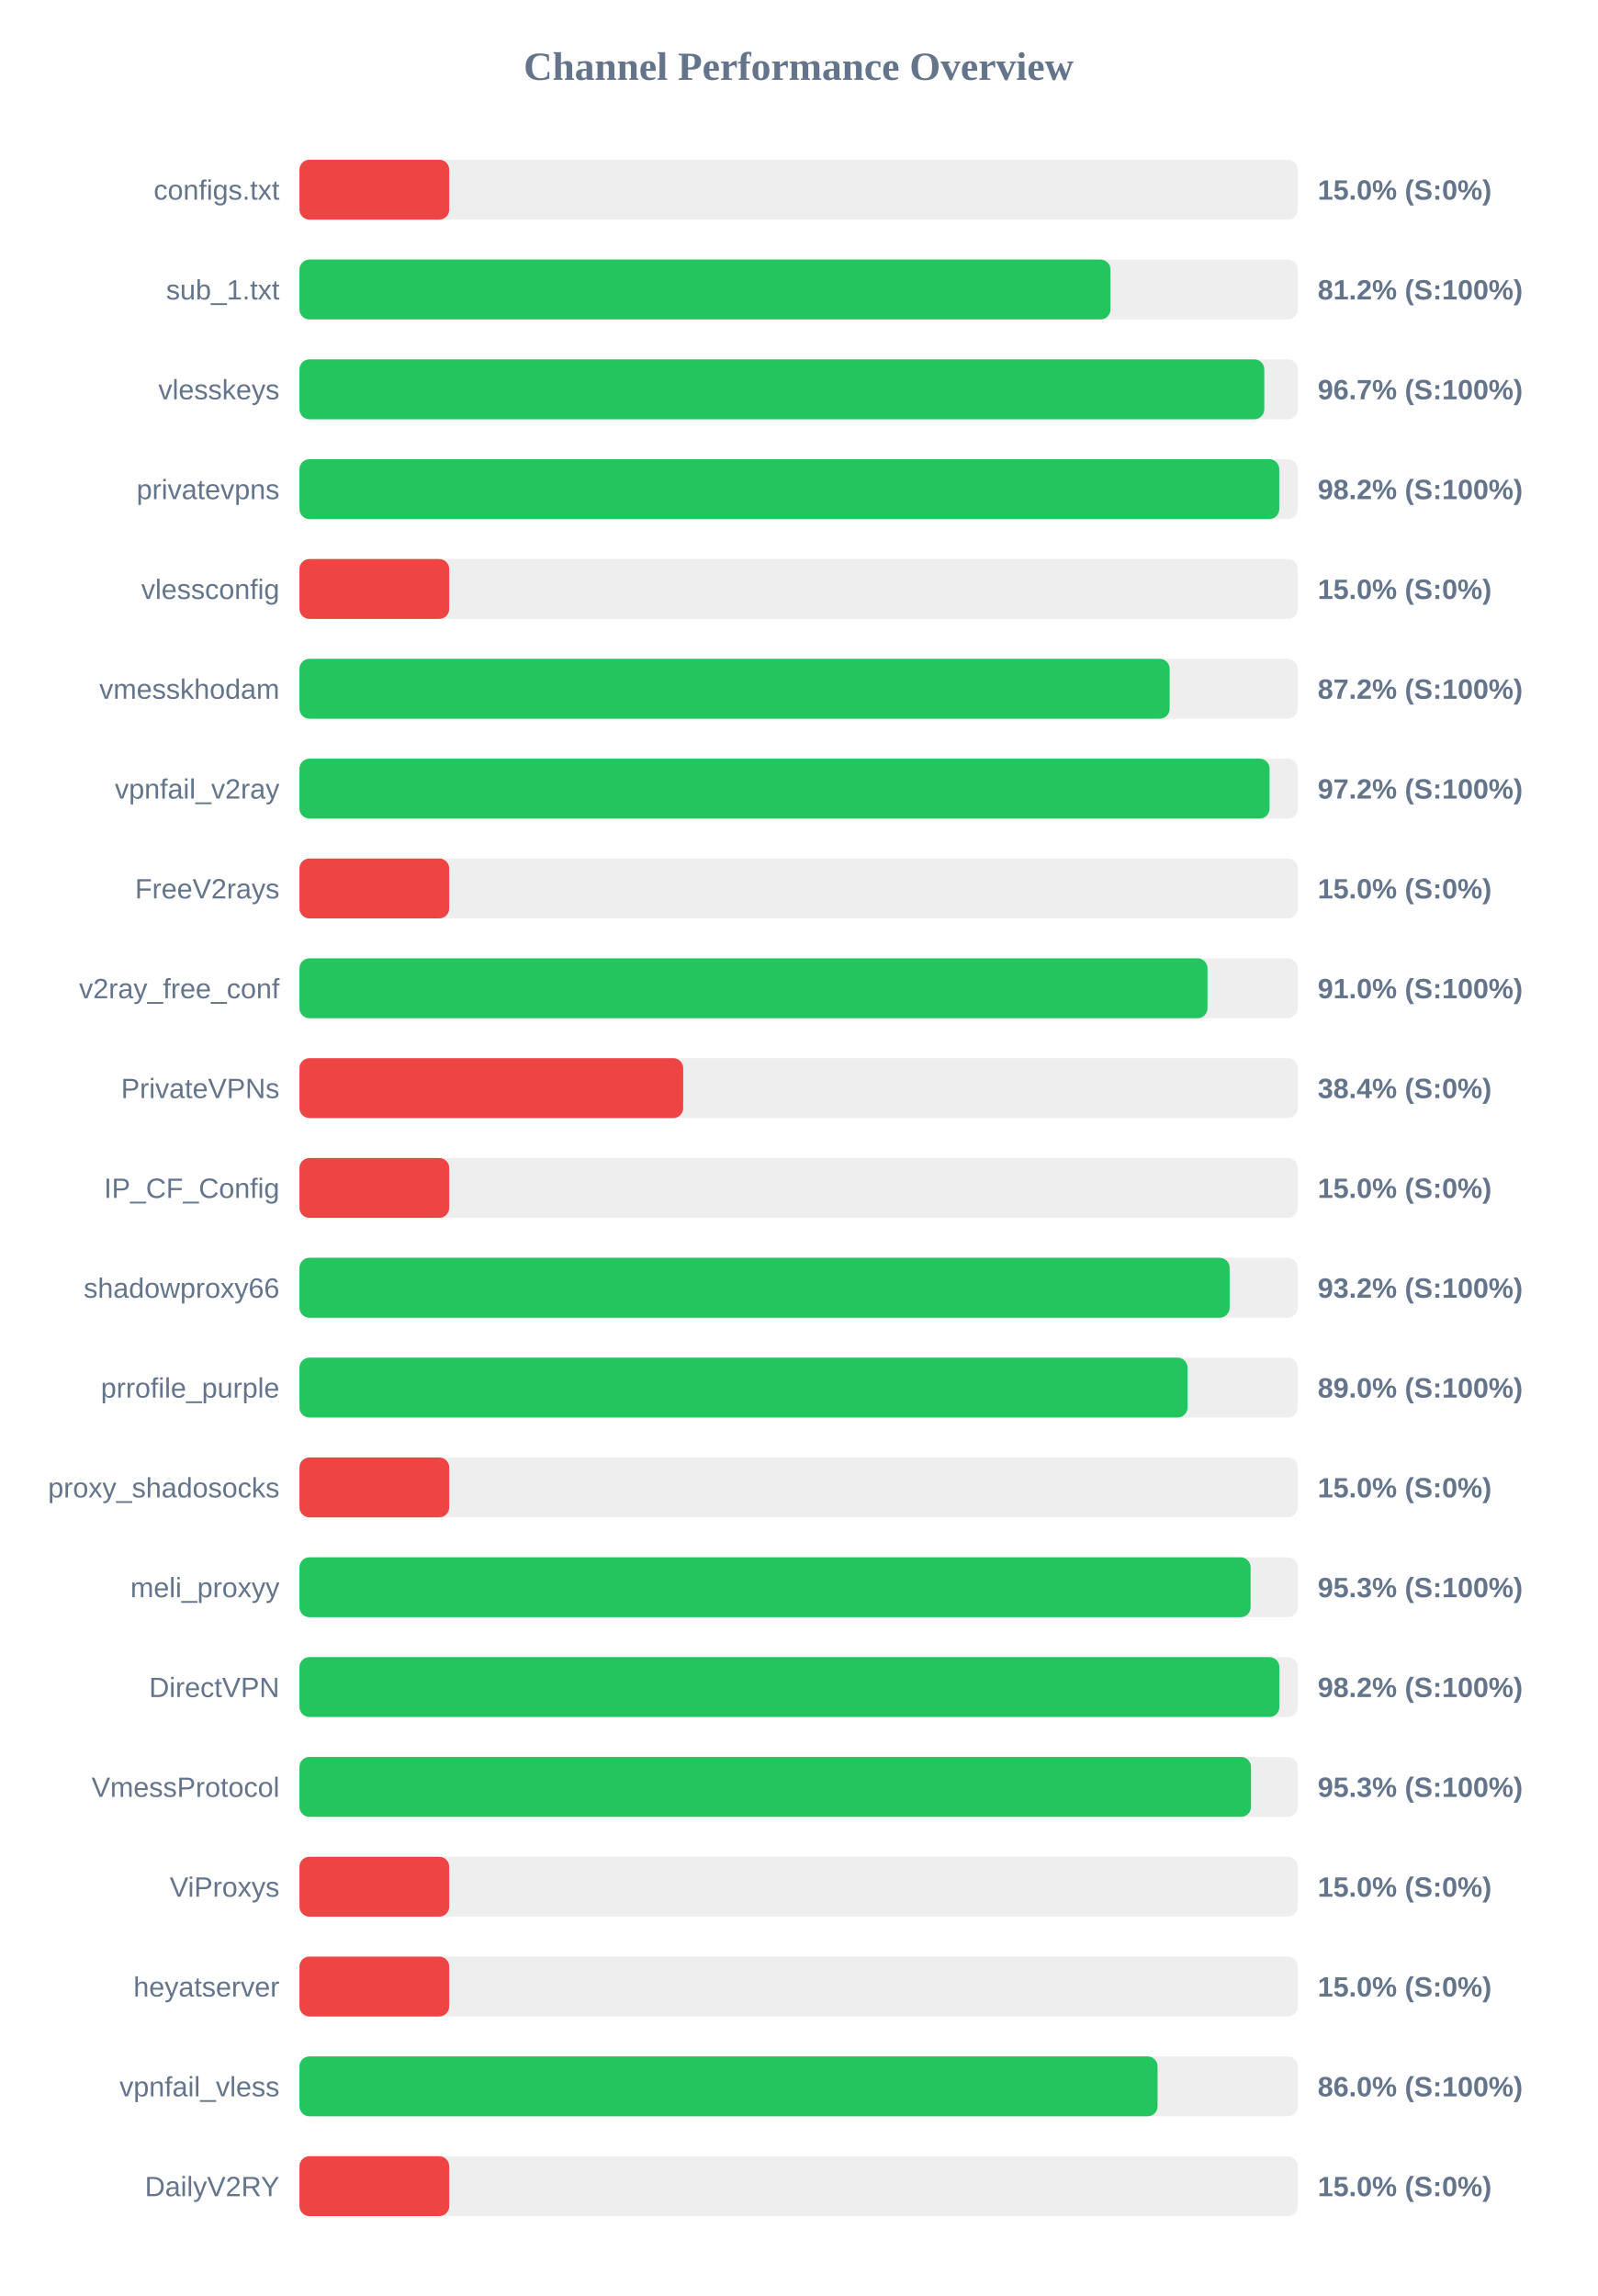
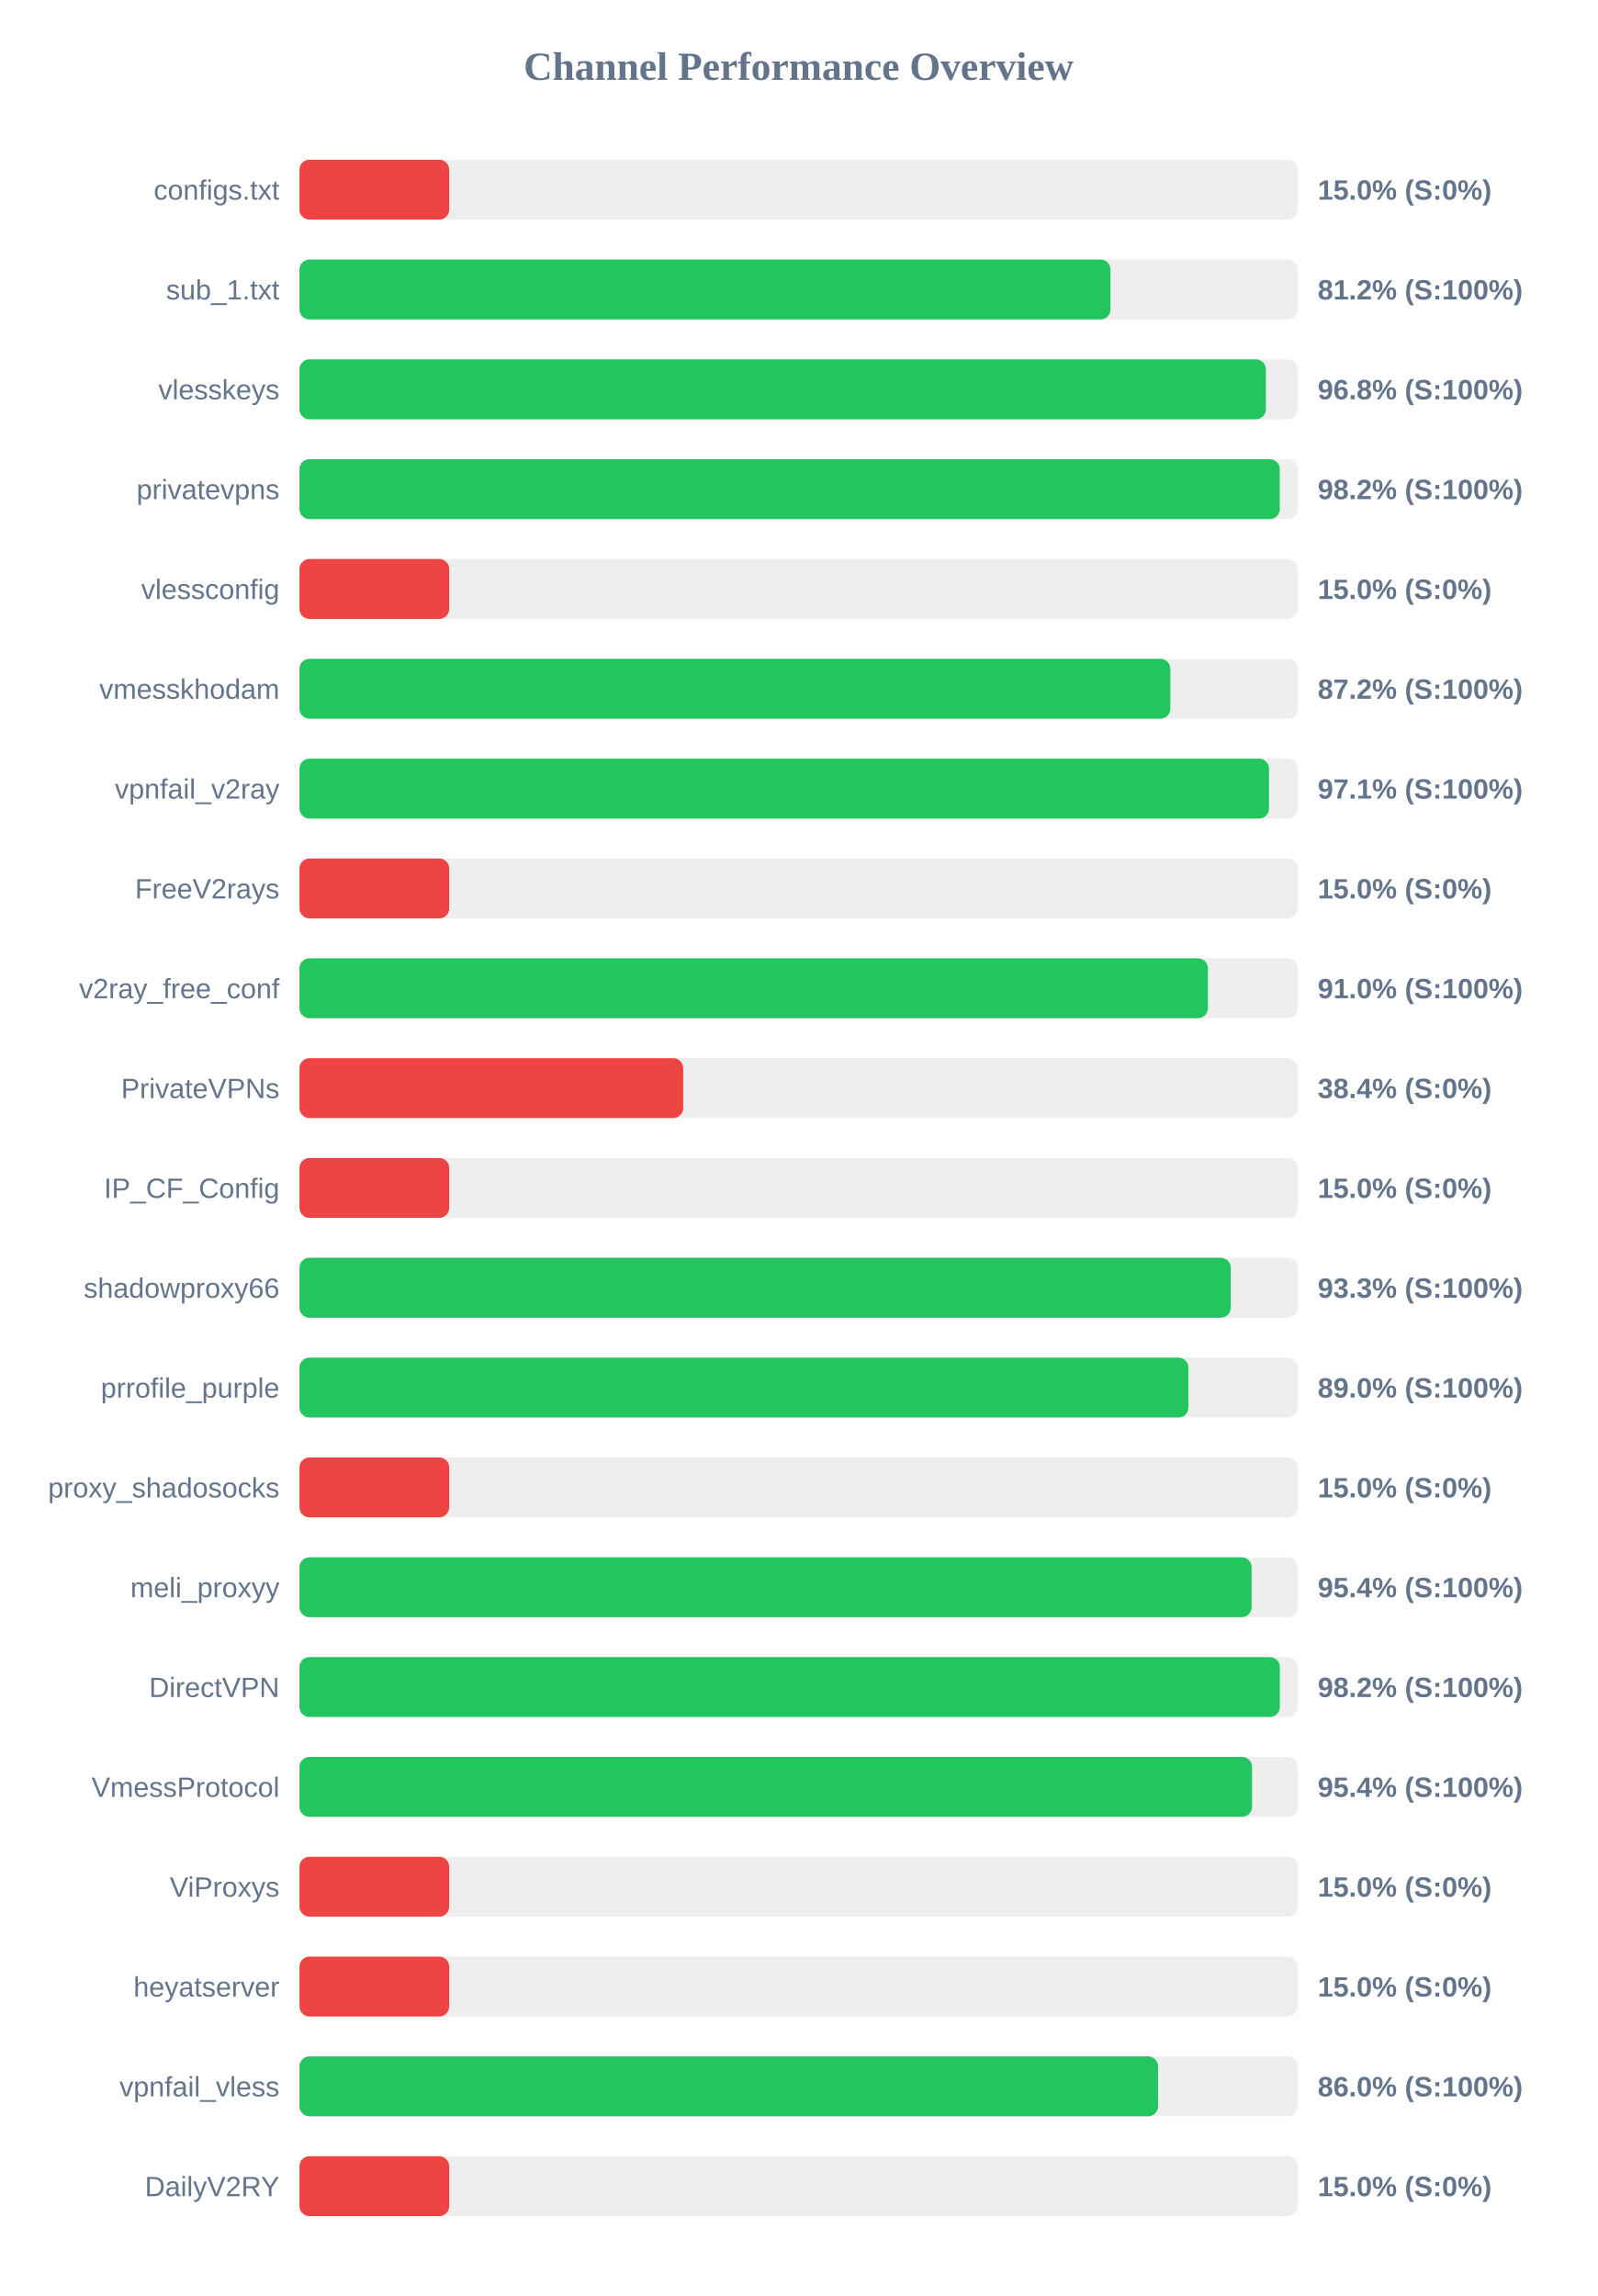
<svg xmlns="http://www.w3.org/2000/svg" width="800" height="1150" version="1.1">
  <style>
        .row { font: 14px Arial; fill: #64748b; }
        .score { font: bold 14px Arial; fill: #64748b; }
    </style>
  <text x="400" y="40" text-anchor="middle" font-size="20px" font-weight="bold" fill="#64748b">Channel Performance Overview</text>
  <rect x="150" y="80" width="500" height="30" fill="#eee" rx="5" />
  <rect x="150" y="80" width="75.0" height="30" fill="#ef4444" rx="5" />
  <text x="140" y="100" text-anchor="end" class="row">configs.txt</text>
  <text x="660" y="100" text-anchor="start" class="score">15.0% (S:0%)</text>
  <rect x="150" y="130" width="500" height="30" fill="#eee" rx="5" />
  <rect x="150" y="130" width="406.2" height="30" fill="#22c55e" rx="5" />
  <text x="140" y="150" text-anchor="end" class="row">sub_1.txt</text>
  <text x="660" y="150" text-anchor="start" class="score">81.2% (S:100%)</text>
  <rect x="150" y="180" width="500" height="30" fill="#eee" rx="5" />
-   <rect x="150" y="180" width="483.25" height="30" fill="#22c55e" rx="5" />
+   <rect x="150" y="180" width="484.05" height="30" fill="#22c55e" rx="5" />
  <text x="140" y="200" text-anchor="end" class="row">vlesskeys</text>
-   <text x="660" y="200" text-anchor="start" class="score">96.7% (S:100%)</text>
+   <text x="660" y="200" text-anchor="start" class="score">96.8% (S:100%)</text>
  <rect x="150" y="230" width="500" height="30" fill="#eee" rx="5" />
-   <rect x="150" y="230" width="490.75" height="30" fill="#22c55e" rx="5" />
+   <rect x="150" y="230" width="491.0" height="30" fill="#22c55e" rx="5" />
  <text x="140" y="250" text-anchor="end" class="row">privatevpns</text>
  <text x="660" y="250" text-anchor="start" class="score">98.2% (S:100%)</text>
  <rect x="150" y="280" width="500" height="30" fill="#eee" rx="5" />
  <rect x="150" y="280" width="75.0" height="30" fill="#ef4444" rx="5" />
  <text x="140" y="300" text-anchor="end" class="row">vlessconfig</text>
  <text x="660" y="300" text-anchor="start" class="score">15.0% (S:0%)</text>
  <rect x="150" y="330" width="500" height="30" fill="#eee" rx="5" />
-   <rect x="150" y="330" width="435.85" height="30" fill="#22c55e" rx="5" />
+   <rect x="150" y="330" width="436.2" height="30" fill="#22c55e" rx="5" />
  <text x="140" y="350" text-anchor="end" class="row">vmesskhodam</text>
  <text x="660" y="350" text-anchor="start" class="score">87.2% (S:100%)</text>
  <rect x="150" y="380" width="500" height="30" fill="#eee" rx="5" />
-   <rect x="150" y="380" width="485.9" height="30" fill="#22c55e" rx="5" />
+   <rect x="150" y="380" width="485.6" height="30" fill="#22c55e" rx="5" />
  <text x="140" y="400" text-anchor="end" class="row">vpnfail_v2ray</text>
-   <text x="660" y="400" text-anchor="start" class="score">97.2% (S:100%)</text>
+   <text x="660" y="400" text-anchor="start" class="score">97.1% (S:100%)</text>
  <rect x="150" y="430" width="500" height="30" fill="#eee" rx="5" />
  <rect x="150" y="430" width="75.0" height="30" fill="#ef4444" rx="5" />
  <text x="140" y="450" text-anchor="end" class="row">FreeV2rays</text>
  <text x="660" y="450" text-anchor="start" class="score">15.0% (S:0%)</text>
  <rect x="150" y="480" width="500" height="30" fill="#eee" rx="5" />
-   <rect x="150" y="480" width="454.8" height="30" fill="#22c55e" rx="5" />
+   <rect x="150" y="480" width="455.0" height="30" fill="#22c55e" rx="5" />
  <text x="140" y="500" text-anchor="end" class="row">v2ray_free_conf</text>
  <text x="660" y="500" text-anchor="start" class="score">91.0% (S:100%)</text>
  <rect x="150" y="530" width="500" height="30" fill="#eee" rx="5" />
  <rect x="150" y="530" width="192.2" height="30" fill="#ef4444" rx="5" />
  <text x="140" y="550" text-anchor="end" class="row">PrivateVPNs</text>
  <text x="660" y="550" text-anchor="start" class="score">38.4% (S:0%)</text>
  <rect x="150" y="580" width="500" height="30" fill="#eee" rx="5" />
  <rect x="150" y="580" width="75.0" height="30" fill="#ef4444" rx="5" />
  <text x="140" y="600" text-anchor="end" class="row">IP_CF_Config</text>
  <text x="660" y="600" text-anchor="start" class="score">15.0% (S:0%)</text>
  <rect x="150" y="630" width="500" height="30" fill="#eee" rx="5" />
-   <rect x="150" y="630" width="465.9" height="30" fill="#22c55e" rx="5" />
+   <rect x="150" y="630" width="466.45" height="30" fill="#22c55e" rx="5" />
  <text x="140" y="650" text-anchor="end" class="row">shadowproxy66</text>
-   <text x="660" y="650" text-anchor="start" class="score">93.2% (S:100%)</text>
+   <text x="660" y="650" text-anchor="start" class="score">93.3% (S:100%)</text>
  <rect x="150" y="680" width="500" height="30" fill="#eee" rx="5" />
-   <rect x="150" y="680" width="444.8" height="30" fill="#22c55e" rx="5" />
+   <rect x="150" y="680" width="445.25" height="30" fill="#22c55e" rx="5" />
  <text x="140" y="700" text-anchor="end" class="row">prrofile_purple</text>
  <text x="660" y="700" text-anchor="start" class="score">89.0% (S:100%)</text>
  <rect x="150" y="730" width="500" height="30" fill="#eee" rx="5" />
  <rect x="150" y="730" width="75.0" height="30" fill="#ef4444" rx="5" />
  <text x="140" y="750" text-anchor="end" class="row">proxy_shadosocks</text>
  <text x="660" y="750" text-anchor="start" class="score">15.0% (S:0%)</text>
  <rect x="150" y="780" width="500" height="30" fill="#eee" rx="5" />
-   <rect x="150" y="780" width="476.4" height="30" fill="#22c55e" rx="5" />
+   <rect x="150" y="780" width="476.9" height="30" fill="#22c55e" rx="5" />
  <text x="140" y="800" text-anchor="end" class="row">meli_proxyy</text>
-   <text x="660" y="800" text-anchor="start" class="score">95.3% (S:100%)</text>
+   <text x="660" y="800" text-anchor="start" class="score">95.4% (S:100%)</text>
  <rect x="150" y="830" width="500" height="30" fill="#eee" rx="5" />
-   <rect x="150" y="830" width="490.8" height="30" fill="#22c55e" rx="5" />
+   <rect x="150" y="830" width="491.05" height="30" fill="#22c55e" rx="5" />
  <text x="140" y="850" text-anchor="end" class="row">DirectVPN</text>
  <text x="660" y="850" text-anchor="start" class="score">98.2% (S:100%)</text>
  <rect x="150" y="880" width="500" height="30" fill="#eee" rx="5" />
-   <rect x="150" y="880" width="476.6" height="30" fill="#22c55e" rx="5" />
+   <rect x="150" y="880" width="477.1" height="30" fill="#22c55e" rx="5" />
  <text x="140" y="900" text-anchor="end" class="row">VmessProtocol</text>
-   <text x="660" y="900" text-anchor="start" class="score">95.3% (S:100%)</text>
+   <text x="660" y="900" text-anchor="start" class="score">95.4% (S:100%)</text>
  <rect x="150" y="930" width="500" height="30" fill="#eee" rx="5" />
  <rect x="150" y="930" width="75.0" height="30" fill="#ef4444" rx="5" />
  <text x="140" y="950" text-anchor="end" class="row">ViProxys</text>
  <text x="660" y="950" text-anchor="start" class="score">15.0% (S:0%)</text>
  <rect x="150" y="980" width="500" height="30" fill="#eee" rx="5" />
  <rect x="150" y="980" width="75.0" height="30" fill="#ef4444" rx="5" />
  <text x="140" y="1000" text-anchor="end" class="row">heyatserver</text>
  <text x="660" y="1000" text-anchor="start" class="score">15.0% (S:0%)</text>
  <rect x="150" y="1030" width="500" height="30" fill="#eee" rx="5" />
-   <rect x="150" y="1030" width="429.8" height="30" fill="#22c55e" rx="5" />
+   <rect x="150" y="1030" width="430.05" height="30" fill="#22c55e" rx="5" />
  <text x="140" y="1050" text-anchor="end" class="row">vpnfail_vless</text>
  <text x="660" y="1050" text-anchor="start" class="score">86.0% (S:100%)</text>
  <rect x="150" y="1080" width="500" height="30" fill="#eee" rx="5" />
  <rect x="150" y="1080" width="75.0" height="30" fill="#ef4444" rx="5" />
  <text x="140" y="1100" text-anchor="end" class="row">DailyV2RY</text>
  <text x="660" y="1100" text-anchor="start" class="score">15.0% (S:0%)</text>
</svg>
